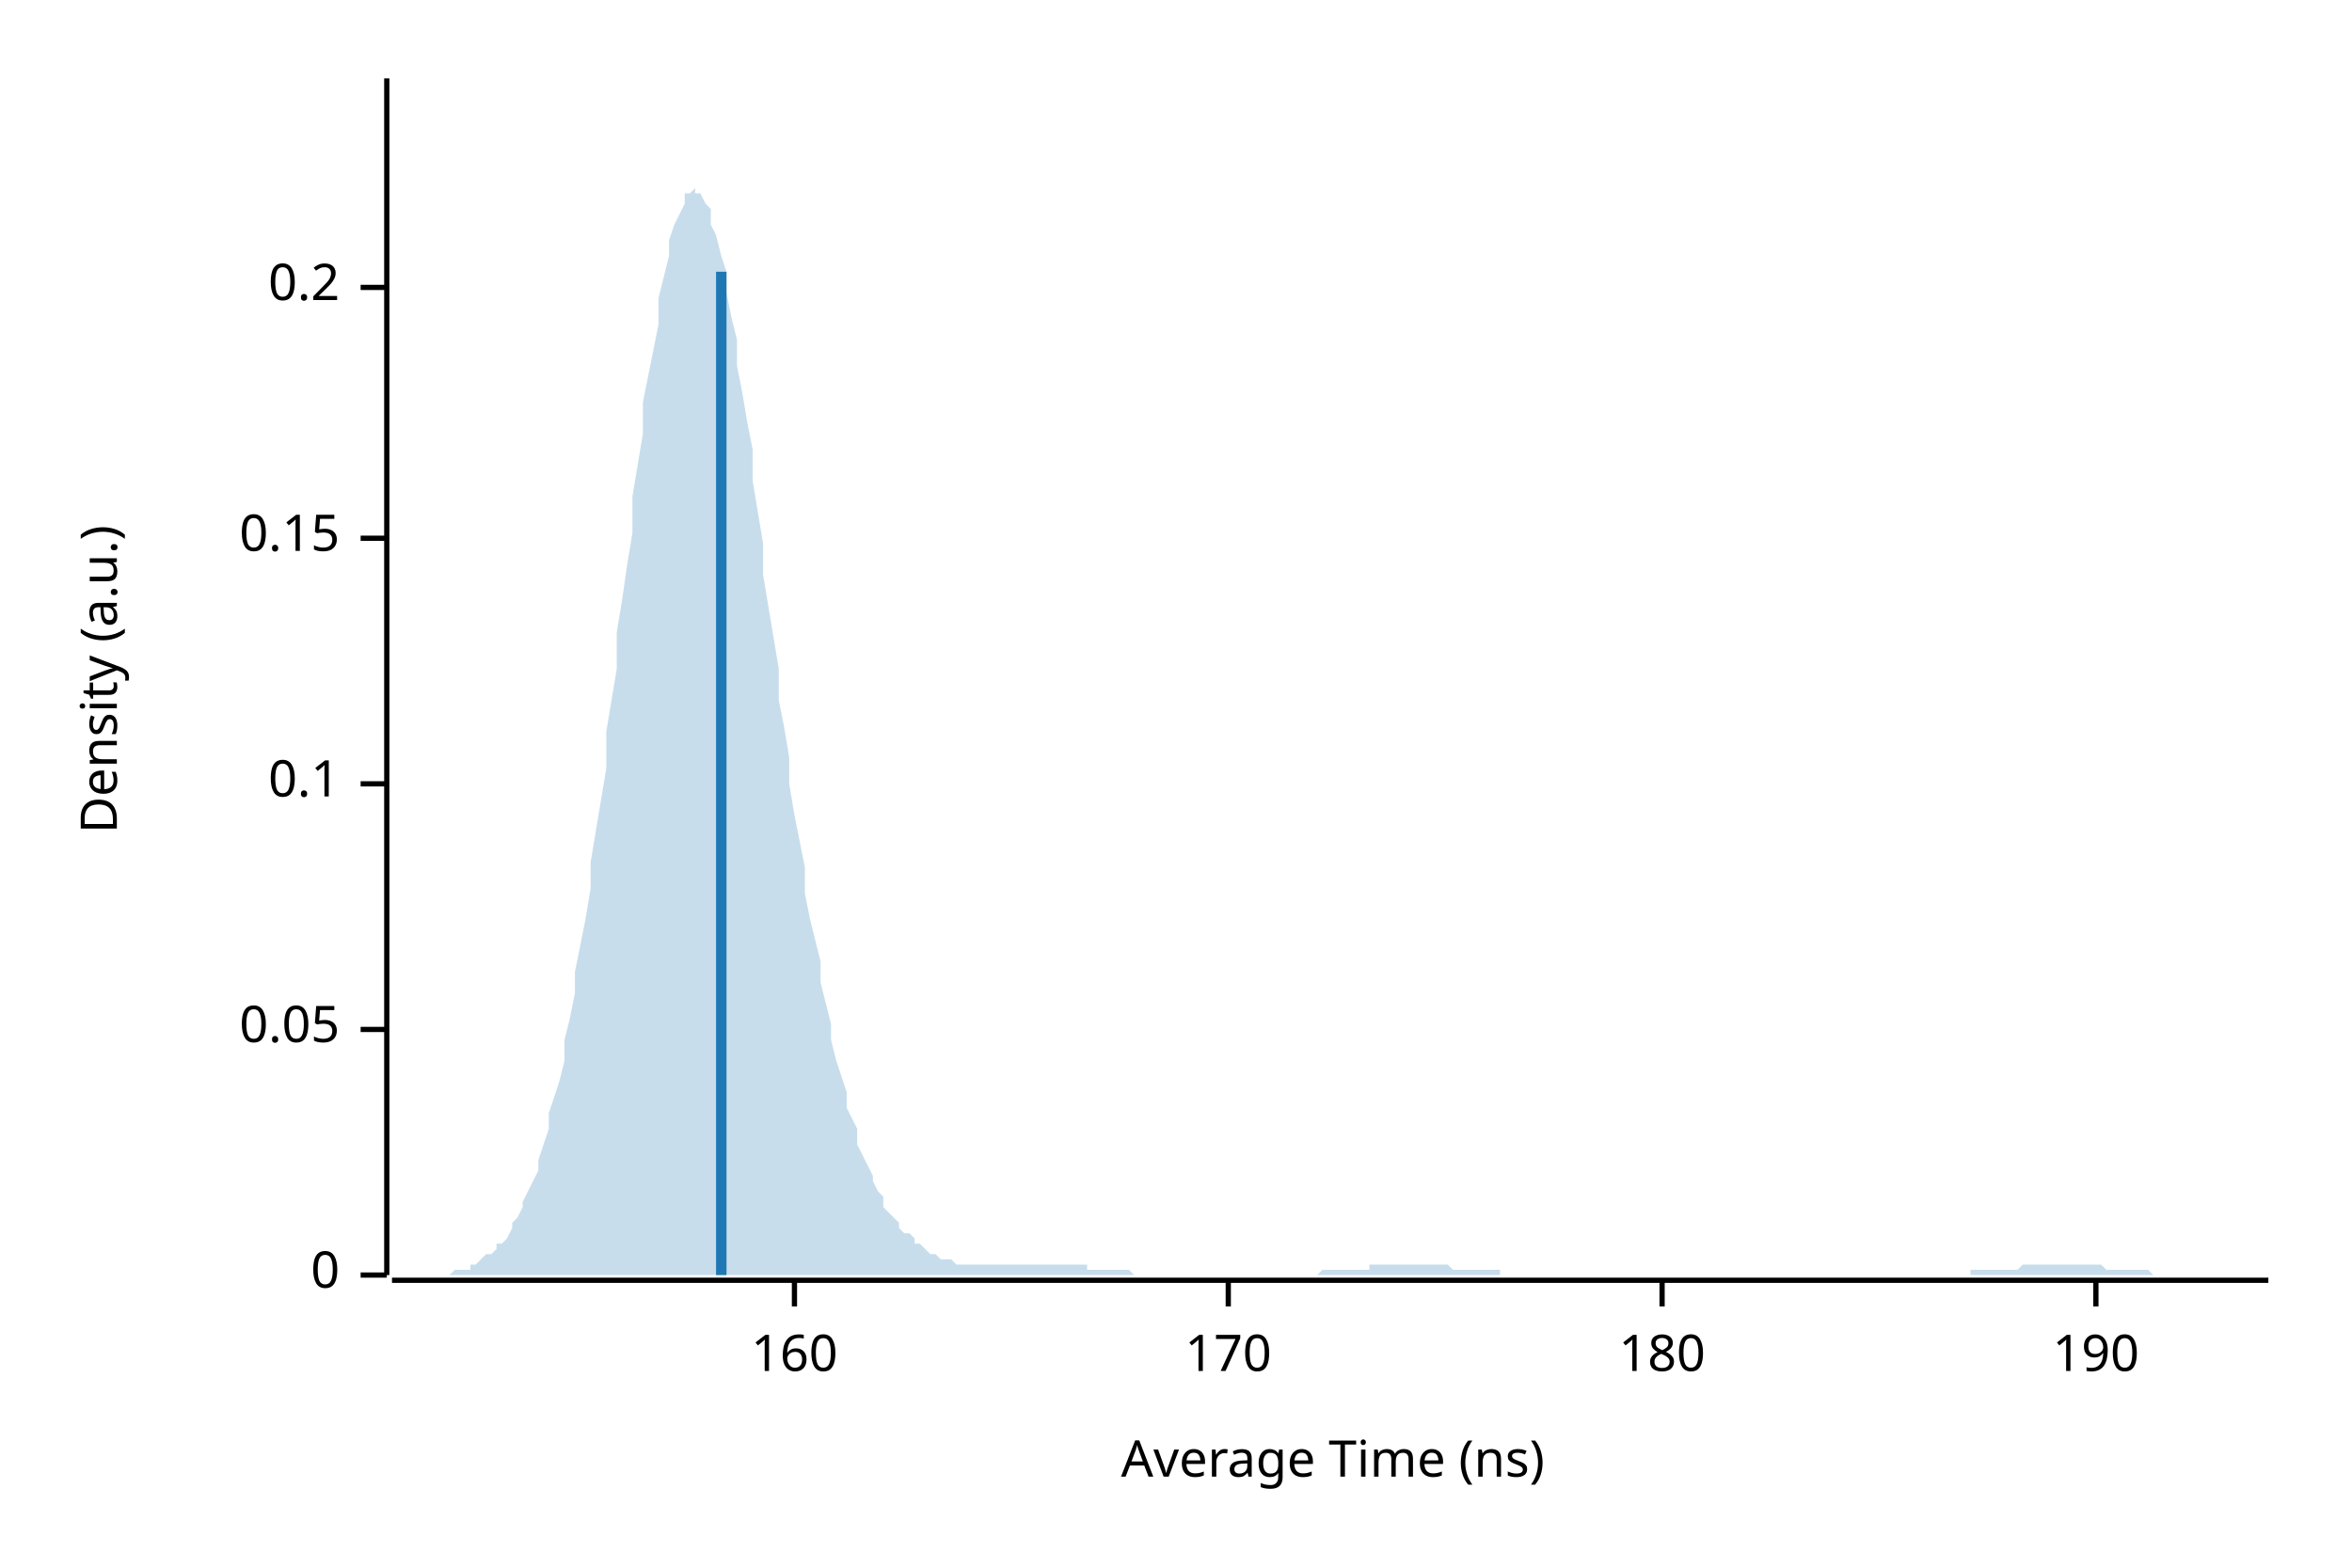
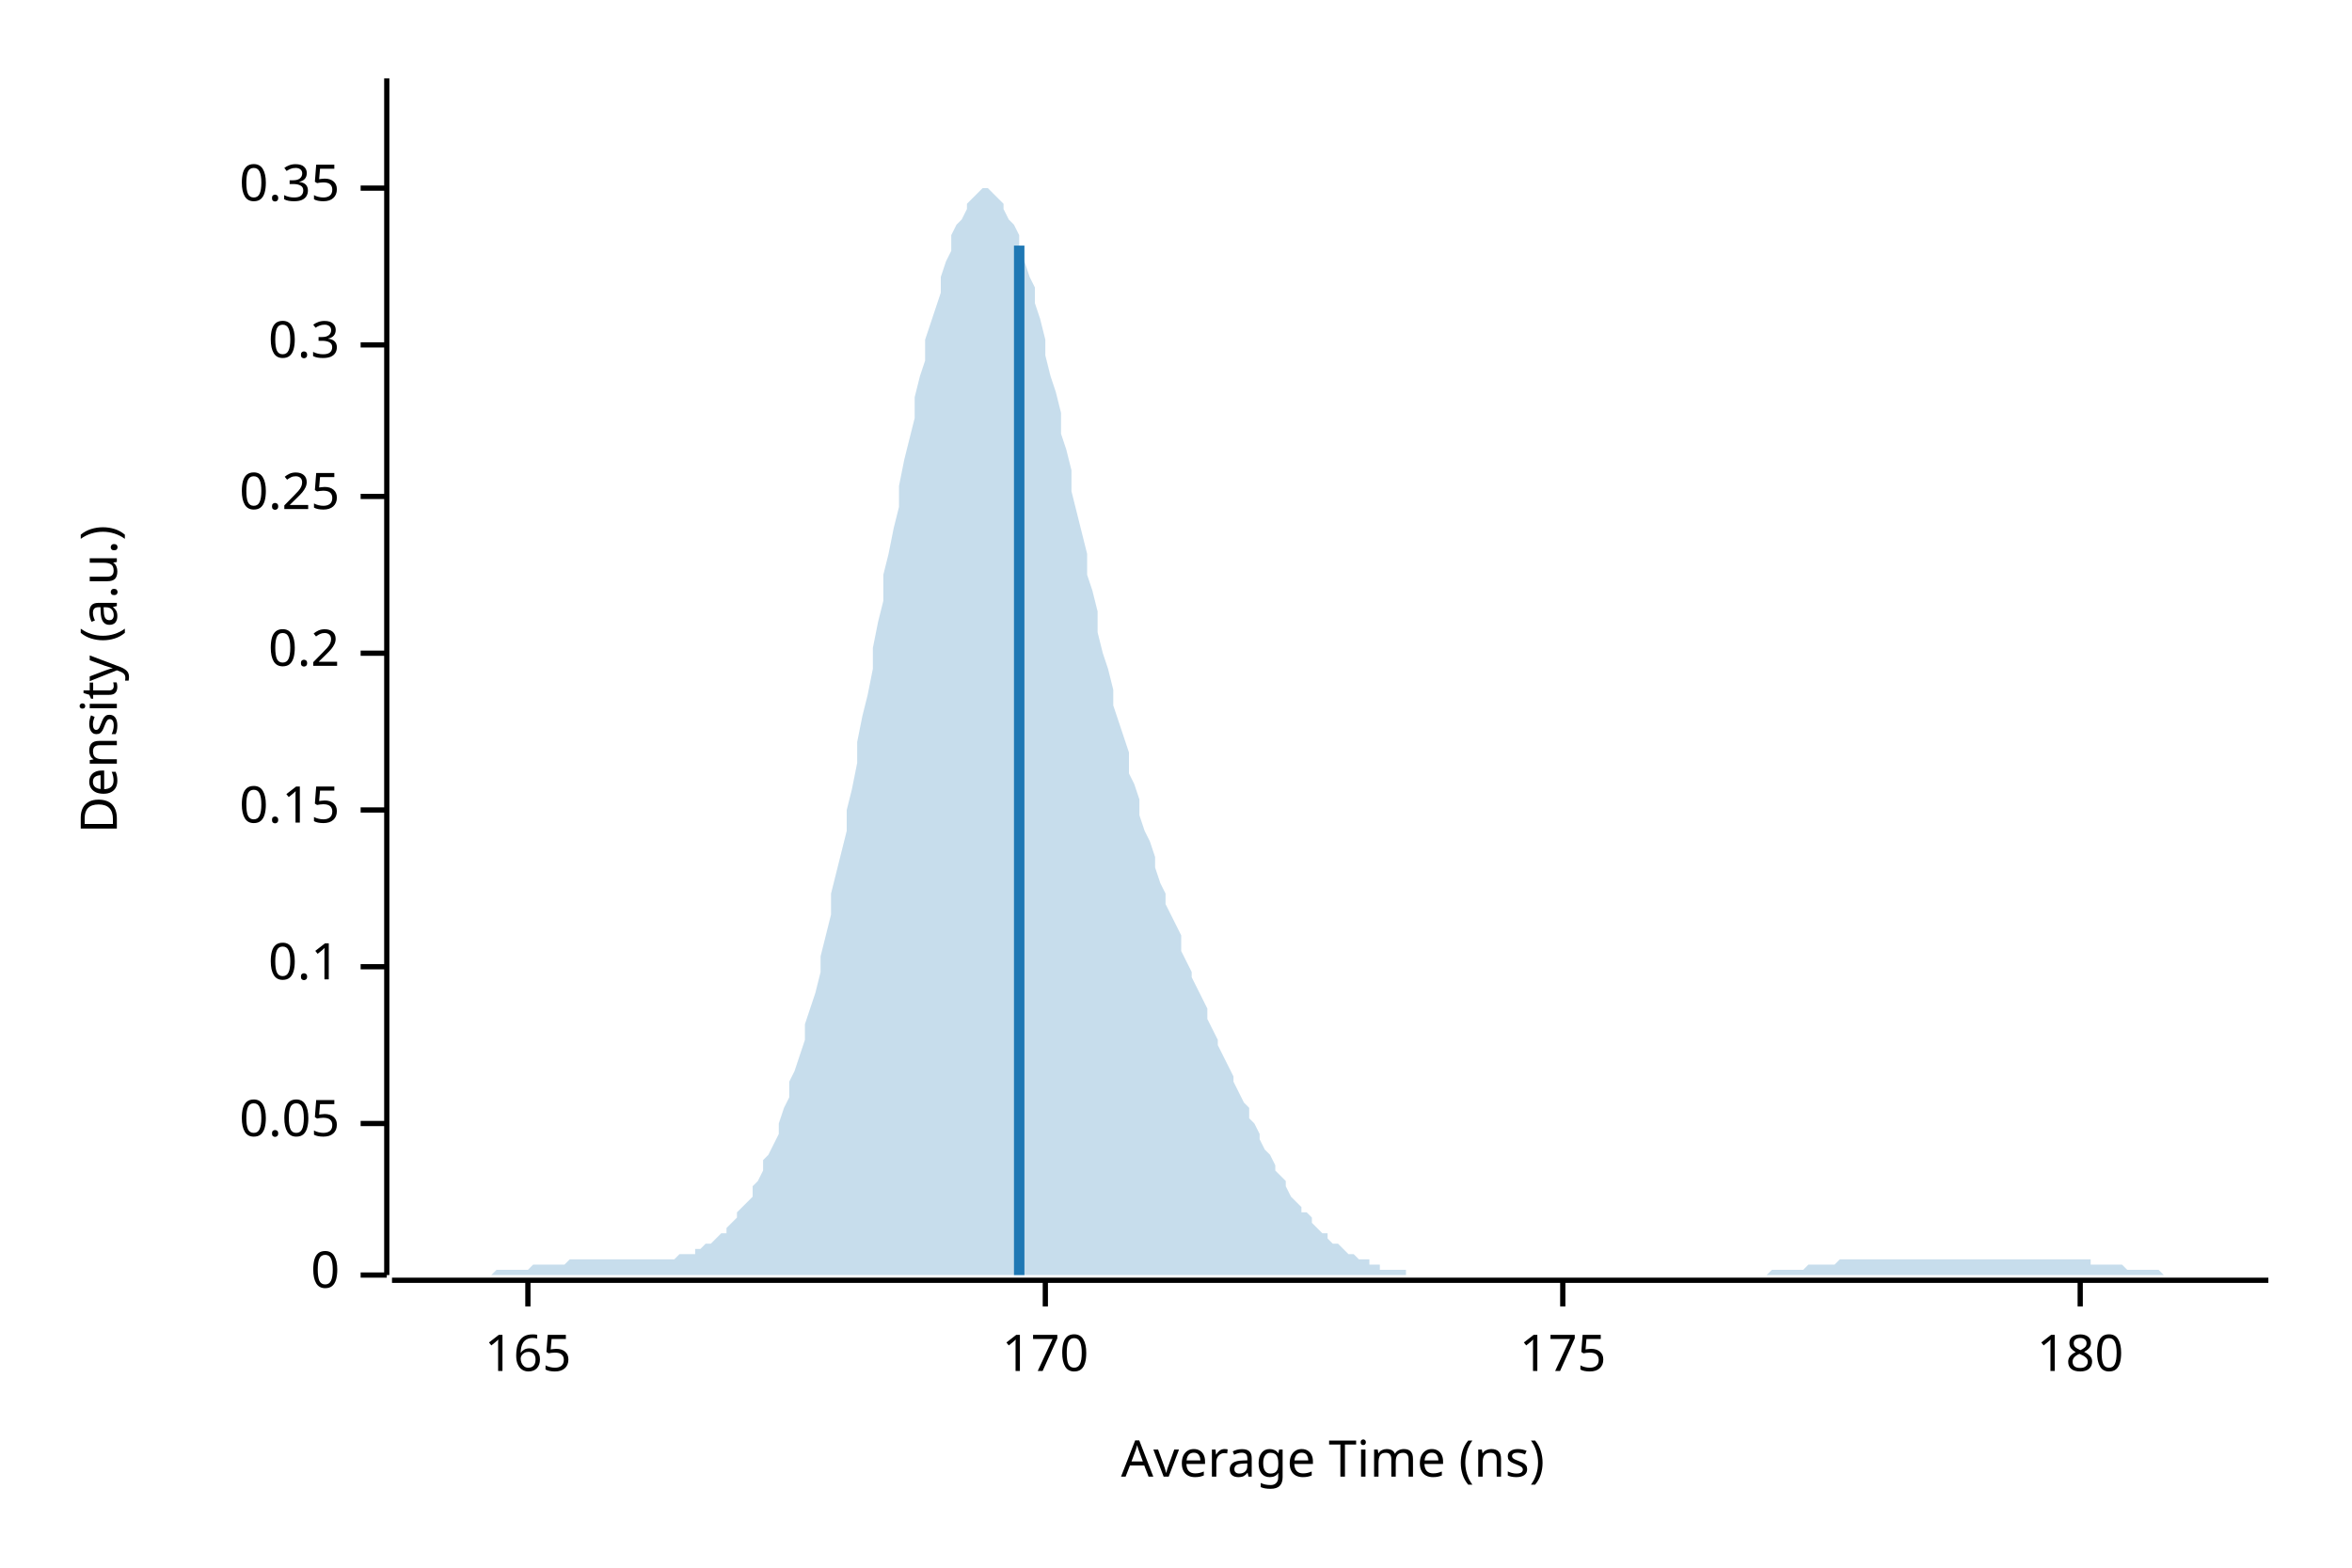
<svg xmlns="http://www.w3.org/2000/svg" width="450" height="300" viewBox="0 0 450 300">
  <text x="15" y="130" dy="0.76em" text-anchor="middle" font-family="sans-serif" font-size="9.677" opacity="1" fill="#000000" transform="rotate(270, 15, 130)">
Density (a.u.)
</text>
  <text x="255" y="285" dy="-0.5ex" text-anchor="middle" font-family="sans-serif" font-size="9.677" opacity="1" fill="#000000">
Average Time (ns)
</text>
  <polyline fill="none" opacity="1" stroke="#000000" stroke-width="1" points="74,15 74,244 " />
  <text x="65" y="244" dy="0.5ex" text-anchor="end" font-family="sans-serif" font-size="9.677" opacity="1" fill="#000000">
0
</text>
  <polyline fill="none" opacity="1" stroke="#000000" stroke-width="1" points="69,244 74,244 " />
-   <text x="65" y="197" dy="0.5ex" text-anchor="end" font-family="sans-serif" font-size="9.677" opacity="1" fill="#000000">
+   <text x="65" y="215" dy="0.5ex" text-anchor="end" font-family="sans-serif" font-size="9.677" opacity="1" fill="#000000">
0.05
</text>
-   <polyline fill="none" opacity="1" stroke="#000000" stroke-width="1" points="69,197 74,197 " />
-   <text x="65" y="150" dy="0.5ex" text-anchor="end" font-family="sans-serif" font-size="9.677" opacity="1" fill="#000000">
+   <polyline fill="none" opacity="1" stroke="#000000" stroke-width="1" points="69,215 74,215 " />
+   <text x="65" y="185" dy="0.5ex" text-anchor="end" font-family="sans-serif" font-size="9.677" opacity="1" fill="#000000">
0.1
</text>
-   <polyline fill="none" opacity="1" stroke="#000000" stroke-width="1" points="69,150 74,150 " />
-   <text x="65" y="103" dy="0.5ex" text-anchor="end" font-family="sans-serif" font-size="9.677" opacity="1" fill="#000000">
+   <polyline fill="none" opacity="1" stroke="#000000" stroke-width="1" points="69,185 74,185 " />
+   <text x="65" y="155" dy="0.5ex" text-anchor="end" font-family="sans-serif" font-size="9.677" opacity="1" fill="#000000">
0.15
</text>
-   <polyline fill="none" opacity="1" stroke="#000000" stroke-width="1" points="69,103 74,103 " />
-   <text x="65" y="55" dy="0.5ex" text-anchor="end" font-family="sans-serif" font-size="9.677" opacity="1" fill="#000000">
+   <polyline fill="none" opacity="1" stroke="#000000" stroke-width="1" points="69,155 74,155 " />
+   <text x="65" y="125" dy="0.5ex" text-anchor="end" font-family="sans-serif" font-size="9.677" opacity="1" fill="#000000">
0.2
</text>
-   <polyline fill="none" opacity="1" stroke="#000000" stroke-width="1" points="69,55 74,55 " />
+   <polyline fill="none" opacity="1" stroke="#000000" stroke-width="1" points="69,125 74,125 " />
+   <text x="65" y="95" dy="0.5ex" text-anchor="end" font-family="sans-serif" font-size="9.677" opacity="1" fill="#000000">
+ 0.25
+ </text>
+   <polyline fill="none" opacity="1" stroke="#000000" stroke-width="1" points="69,95 74,95 " />
+   <text x="65" y="66" dy="0.5ex" text-anchor="end" font-family="sans-serif" font-size="9.677" opacity="1" fill="#000000">
+ 0.3
+ </text>
+   <polyline fill="none" opacity="1" stroke="#000000" stroke-width="1" points="69,66 74,66 " />
+   <text x="65" y="36" dy="0.5ex" text-anchor="end" font-family="sans-serif" font-size="9.677" opacity="1" fill="#000000">
+ 0.35
+ </text>
+   <polyline fill="none" opacity="1" stroke="#000000" stroke-width="1" points="69,36 74,36 " />
  <polyline fill="none" opacity="1" stroke="#000000" stroke-width="1" points="75,245 434,245 " />
-   <text x="152" y="255" dy="0.76em" text-anchor="middle" font-family="sans-serif" font-size="9.677" opacity="1" fill="#000000">
- 160
+   <text x="101" y="255" dy="0.76em" text-anchor="middle" font-family="sans-serif" font-size="9.677" opacity="1" fill="#000000">
+ 165
</text>
-   <polyline fill="none" opacity="1" stroke="#000000" stroke-width="1" points="152,245 152,250 " />
-   <text x="235" y="255" dy="0.76em" text-anchor="middle" font-family="sans-serif" font-size="9.677" opacity="1" fill="#000000">
+   <polyline fill="none" opacity="1" stroke="#000000" stroke-width="1" points="101,245 101,250 " />
+   <text x="200" y="255" dy="0.76em" text-anchor="middle" font-family="sans-serif" font-size="9.677" opacity="1" fill="#000000">
170
</text>
-   <polyline fill="none" opacity="1" stroke="#000000" stroke-width="1" points="235,245 235,250 " />
-   <text x="318" y="255" dy="0.76em" text-anchor="middle" font-family="sans-serif" font-size="9.677" opacity="1" fill="#000000">
+   <polyline fill="none" opacity="1" stroke="#000000" stroke-width="1" points="200,245 200,250 " />
+   <text x="299" y="255" dy="0.76em" text-anchor="middle" font-family="sans-serif" font-size="9.677" opacity="1" fill="#000000">
+ 175
+ </text>
+   <polyline fill="none" opacity="1" stroke="#000000" stroke-width="1" points="299,245 299,250 " />
+   <text x="398" y="255" dy="0.76em" text-anchor="middle" font-family="sans-serif" font-size="9.677" opacity="1" fill="#000000">
180
</text>
-   <polyline fill="none" opacity="1" stroke="#000000" stroke-width="1" points="318,245 318,250 " />
-   <text x="401" y="255" dy="0.76em" text-anchor="middle" font-family="sans-serif" font-size="9.677" opacity="1" fill="#000000">
- 190
- </text>
-   <polyline fill="none" opacity="1" stroke="#000000" stroke-width="1" points="401,245 401,250 " />
-   <polygon opacity="0.25" fill="#1F78B4" points="75,244 75,244 76,244 77,244 77,244 78,244 79,244 80,244 80,244 81,244 82,244 82,244 83,244 84,244 85,244 85,244 86,244 87,243 87,243 88,243 89,243 90,243 90,242 91,242 92,241 92,241 93,240 94,240 95,239 95,238 96,238 97,237 98,235 98,234 99,233 100,231 100,230 101,228 102,226 103,224 103,222 104,219 105,216 105,213 106,210 107,207 108,203 108,199 109,195 110,190 110,186 111,181 112,176 113,170 113,165 114,159 115,153 116,147 116,140 117,134 118,128 118,121 119,115 120,108 121,102 121,95 122,89 123,83 123,77 124,72 125,67 126,62 126,57 127,53 128,49 128,46 129,43 130,41 131,39 131,37 132,37 133,36 133,37 134,37 135,39 136,40 136,43 137,45 138,49 139,52 139,56 140,61 141,65 141,70 142,75 143,81 144,86 144,92 145,98 146,104 146,110 147,116 148,122 149,128 149,134 150,139 151,145 151,150 152,156 153,161 154,166 154,171 155,176 156,180 157,184 157,188 158,192 159,196 159,199 160,203 161,206 162,209 162,212 163,214 164,216 164,219 165,221 166,223 167,225 167,226 168,228 169,229 169,231 170,232 171,233 172,234 172,235 173,236 174,236 175,237 175,238 176,238 177,239 177,239 178,240 179,240 180,241 180,241 181,241 182,241 182,241 183,242 184,242 185,242 185,242 186,242 187,242 187,242 188,242 189,242 190,242 190,242 191,242 192,242 192,242 193,242 194,242 195,242 195,242 196,242 197,242 198,242 198,242 199,242 200,242 200,242 201,242 202,242 203,242 203,242 204,242 205,242 205,242 206,242 207,242 208,242 208,243 209,243 210,243 210,243 211,243 212,243 213,243 213,243 214,243 215,243 216,243 216,243 217,244 218,244 218,244 219,244 220,244 221,244 221,244 222,244 223,244 223,244 224,244 225,244 226,244 226,244 227,244 228,244 228,244 229,244 230,244 231,244 231,244 232,244 233,244 233,244 234,244 235,244 236,244 236,244 237,244 238,244 239,244 239,244 240,244 241,244 241,244 242,244 243,244 244,244 244,244 245,244 246,244 246,244 247,244 248,244 249,244 249,244 250,244 251,244 251,244 252,244 253,243 254,243 254,243 255,243 256,243 257,243 257,243 258,243 259,243 259,243 260,243 261,243 262,243 262,242 263,242 264,242 264,242 265,242 266,242 267,242 267,242 268,242 269,242 269,242 270,242 271,242 272,242 272,242 273,242 274,242 275,242 275,242 276,242 277,242 277,242 278,243 279,243 280,243 280,243 281,243 282,243 282,243 283,243 284,243 285,243 285,243 286,243 287,243 287,244 288,244 289,244 290,244 290,244 291,244 292,244 292,244 293,244 294,244 295,244 295,244 296,244 297,244 298,244 298,244 299,244 300,244 300,244 301,244 302,244 303,244 303,244 304,244 305,244 305,244 306,244 307,244 308,244 308,244 309,244 310,244 310,244 311,244 312,244 313,244 313,244 314,244 315,244 316,244 316,244 317,244 318,244 318,244 319,244 320,244 321,244 321,244 322,244 323,244 323,244 324,244 325,244 326,244 326,244 327,244 328,244 328,244 329,244 330,244 331,244 331,244 332,244 333,244 333,244 334,244 335,244 336,244 336,244 337,244 338,244 339,244 339,244 340,244 341,244 341,244 342,244 343,244 344,244 344,244 345,244 346,244 346,244 347,244 348,244 349,244 349,244 350,244 351,244 351,244 352,244 353,244 354,244 354,244 355,244 356,244 357,244 357,244 358,244 359,244 359,244 360,244 361,244 362,244 362,244 363,244 364,244 364,244 365,244 366,244 367,244 367,244 368,244 369,244 369,244 370,244 371,244 372,244 372,244 373,244 374,244 375,244 375,244 376,244 377,244 377,243 378,243 379,243 380,243 380,243 381,243 382,243 382,243 383,243 384,243 385,243 385,243 386,243 387,242 387,242 388,242 389,242 390,242 390,242 391,242 392,242 392,242 393,242 394,242 395,242 395,242 396,242 397,242 398,242 398,242 399,242 400,242 400,242 401,242 402,242 403,243 403,243 404,243 405,243 405,243 406,243 407,243 408,243 408,243 409,243 410,243 410,243 411,243 412,244 413,244 413,244 414,244 415,244 416,244 416,244 417,244 418,244 418,244 419,244 420,244 421,244 421,244 422,244 423,244 423,244 424,244 425,244 426,244 426,244 427,244 428,244 428,244 429,244 430,244 431,244 431,244 432,244 433,244 434,244 434,244 75,244 " />
-   <polyline fill="none" opacity="1" stroke="#1F78B4" stroke-width="2" points="138,244 138,52 " />
+   <polyline fill="none" opacity="1" stroke="#000000" stroke-width="1" points="398,245 398,250 " />
+   <polygon opacity="0.25" fill="#1F78B4" points="75,244 75,244 76,244 77,244 77,244 78,244 79,244 80,244 80,244 81,244 82,244 82,244 83,244 84,244 85,244 85,244 86,244 87,244 87,244 88,244 89,244 90,244 90,244 91,244 92,244 92,244 93,244 94,244 95,243 95,243 96,243 97,243 98,243 98,243 99,243 100,243 100,243 101,243 102,242 103,242 103,242 104,242 105,242 105,242 106,242 107,242 108,242 108,242 109,241 110,241 110,241 111,241 112,241 113,241 113,241 114,241 115,241 116,241 116,241 117,241 118,241 118,241 119,241 120,241 121,241 121,241 122,241 123,241 123,241 124,241 125,241 126,241 126,241 127,241 128,241 128,241 129,241 130,240 131,240 131,240 132,240 133,240 133,239 134,239 135,238 136,238 136,238 137,237 138,236 139,236 139,235 140,234 141,233 141,232 142,231 143,230 144,229 144,227 145,226 146,224 146,222 147,221 148,219 149,217 149,215 150,212 151,210 151,207 152,205 153,202 154,199 154,196 155,193 156,190 157,186 157,183 158,179 159,175 159,171 160,167 161,163 162,159 162,155 163,151 164,146 164,142 165,137 166,133 167,128 167,124 168,119 169,115 169,110 170,106 171,101 172,97 172,93 173,88 174,84 175,80 175,76 176,72 177,69 177,65 178,62 179,59 180,56 180,53 181,50 182,48 182,45 183,43 184,42 185,40 185,39 186,38 187,37 187,37 188,36 189,36 190,37 190,37 191,38 192,39 192,40 193,42 194,43 195,45 195,48 196,50 197,53 198,55 198,58 199,61 200,65 200,68 201,72 202,75 203,79 203,83 204,86 205,90 205,94 206,98 207,102 208,106 208,110 209,113 210,117 210,121 211,125 212,128 213,132 213,135 214,138 215,141 216,144 216,148 217,150 218,153 218,156 219,159 220,161 221,164 221,166 222,169 223,171 223,173 224,175 225,177 226,179 226,182 227,184 228,186 228,187 229,189 230,191 231,193 231,195 232,197 233,199 233,200 234,202 235,204 236,206 236,207 237,209 238,211 239,212 239,214 240,215 241,217 241,218 242,220 243,221 244,223 244,224 245,225 246,226 246,227 247,229 248,230 249,231 249,232 250,232 251,233 251,234 252,235 253,236 254,236 254,237 255,238 256,238 257,239 257,239 258,240 259,240 259,240 260,241 261,241 262,241 262,242 263,242 264,242 264,243 265,243 266,243 267,243 267,243 268,243 269,243 269,244 270,244 271,244 272,244 272,244 273,244 274,244 275,244 275,244 276,244 277,244 277,244 278,244 279,244 280,244 280,244 281,244 282,244 282,244 283,244 284,244 285,244 285,244 286,244 287,244 287,244 288,244 289,244 290,244 290,244 291,244 292,244 292,244 293,244 294,244 295,244 295,244 296,244 297,244 298,244 298,244 299,244 300,244 300,244 301,244 302,244 303,244 303,244 304,244 305,244 305,244 306,244 307,244 308,244 308,244 309,244 310,244 310,244 311,244 312,244 313,244 313,244 314,244 315,244 316,244 316,244 317,244 318,244 318,244 319,244 320,244 321,244 321,244 322,244 323,244 323,244 324,244 325,244 326,244 326,244 327,244 328,244 328,244 329,244 330,244 331,244 331,244 332,244 333,244 333,244 334,244 335,244 336,244 336,244 337,244 338,244 339,243 339,243 340,243 341,243 341,243 342,243 343,243 344,243 344,243 345,243 346,242 346,242 347,242 348,242 349,242 349,242 350,242 351,242 351,242 352,241 353,241 354,241 354,241 355,241 356,241 357,241 357,241 358,241 359,241 359,241 360,241 361,241 362,241 362,241 363,241 364,241 364,241 365,241 366,241 367,241 367,241 368,241 369,241 369,241 370,241 371,241 372,241 372,241 373,241 374,241 375,241 375,241 376,241 377,241 377,241 378,241 379,241 380,241 380,241 381,241 382,241 382,241 383,241 384,241 385,241 385,241 386,241 387,241 387,241 388,241 389,241 390,241 390,241 391,241 392,241 392,241 393,241 394,241 395,241 395,241 396,241 397,241 398,241 398,241 399,241 400,241 400,242 401,242 402,242 403,242 403,242 404,242 405,242 405,242 406,242 407,243 408,243 408,243 409,243 410,243 410,243 411,243 412,243 413,243 413,243 414,244 415,244 416,244 416,244 417,244 418,244 418,244 419,244 420,244 421,244 421,244 422,244 423,244 423,244 424,244 425,244 426,244 426,244 427,244 428,244 428,244 429,244 430,244 431,244 431,244 432,244 433,244 434,244 434,244 75,244 " />
+   <polyline fill="none" opacity="1" stroke="#1F78B4" stroke-width="2" points="195,244 195,47 " />
</svg>
